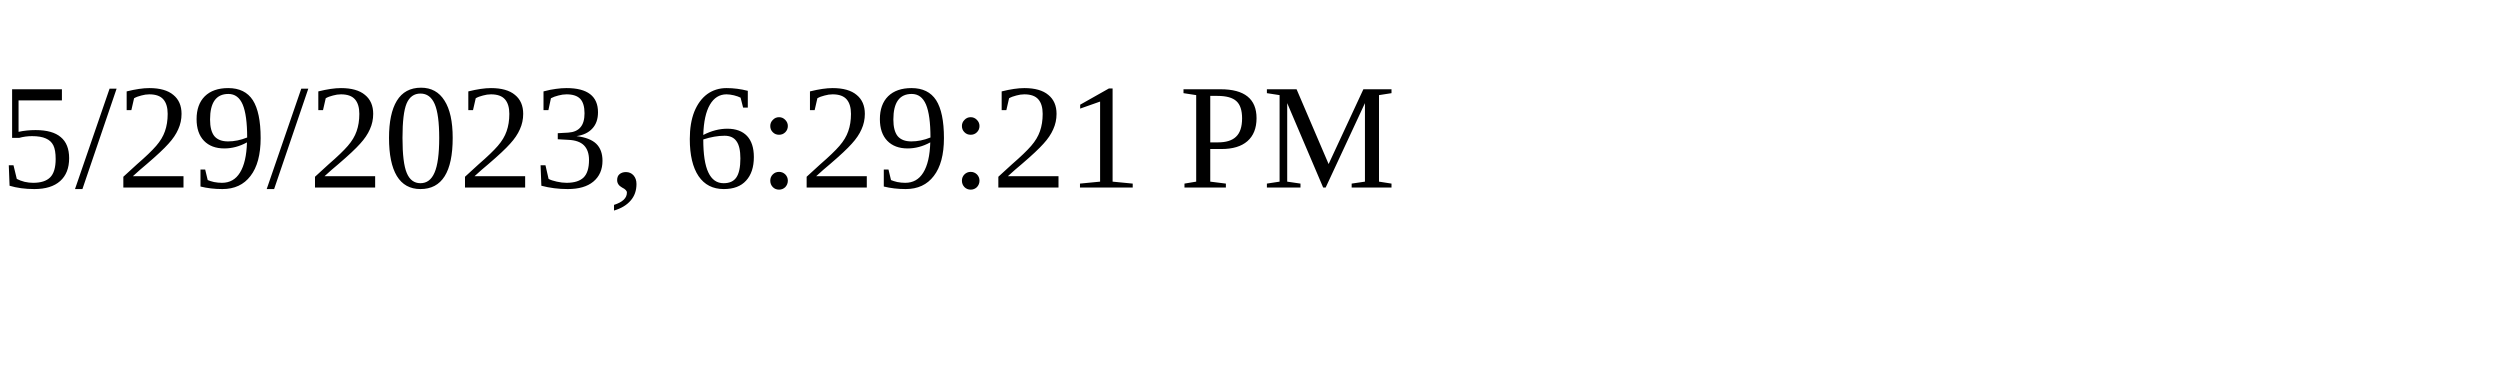
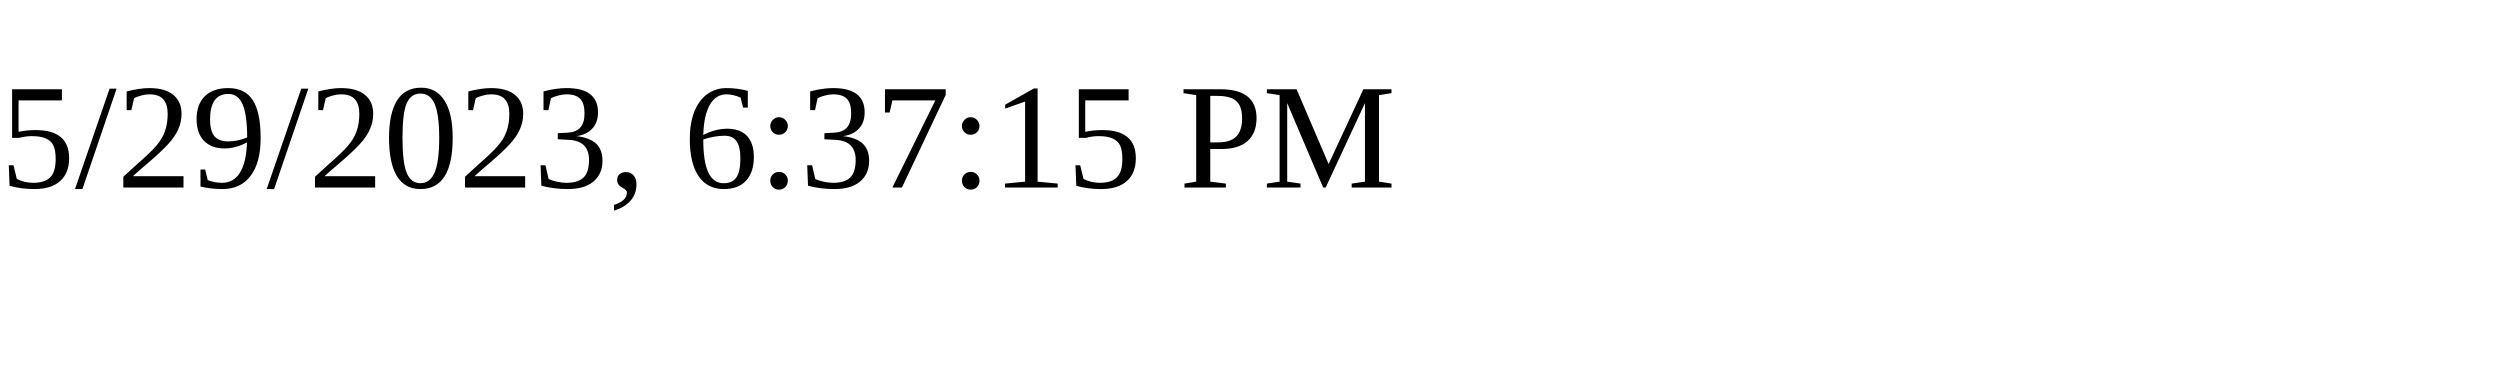
<svg xmlns="http://www.w3.org/2000/svg" height="30" width="200">
-   <text x="0" y="15">5/29/2023, 6:29:21 PM</text>
+   <text x="0" y="15">5/29/2023, 6:37:15 PM</text>
</svg>
